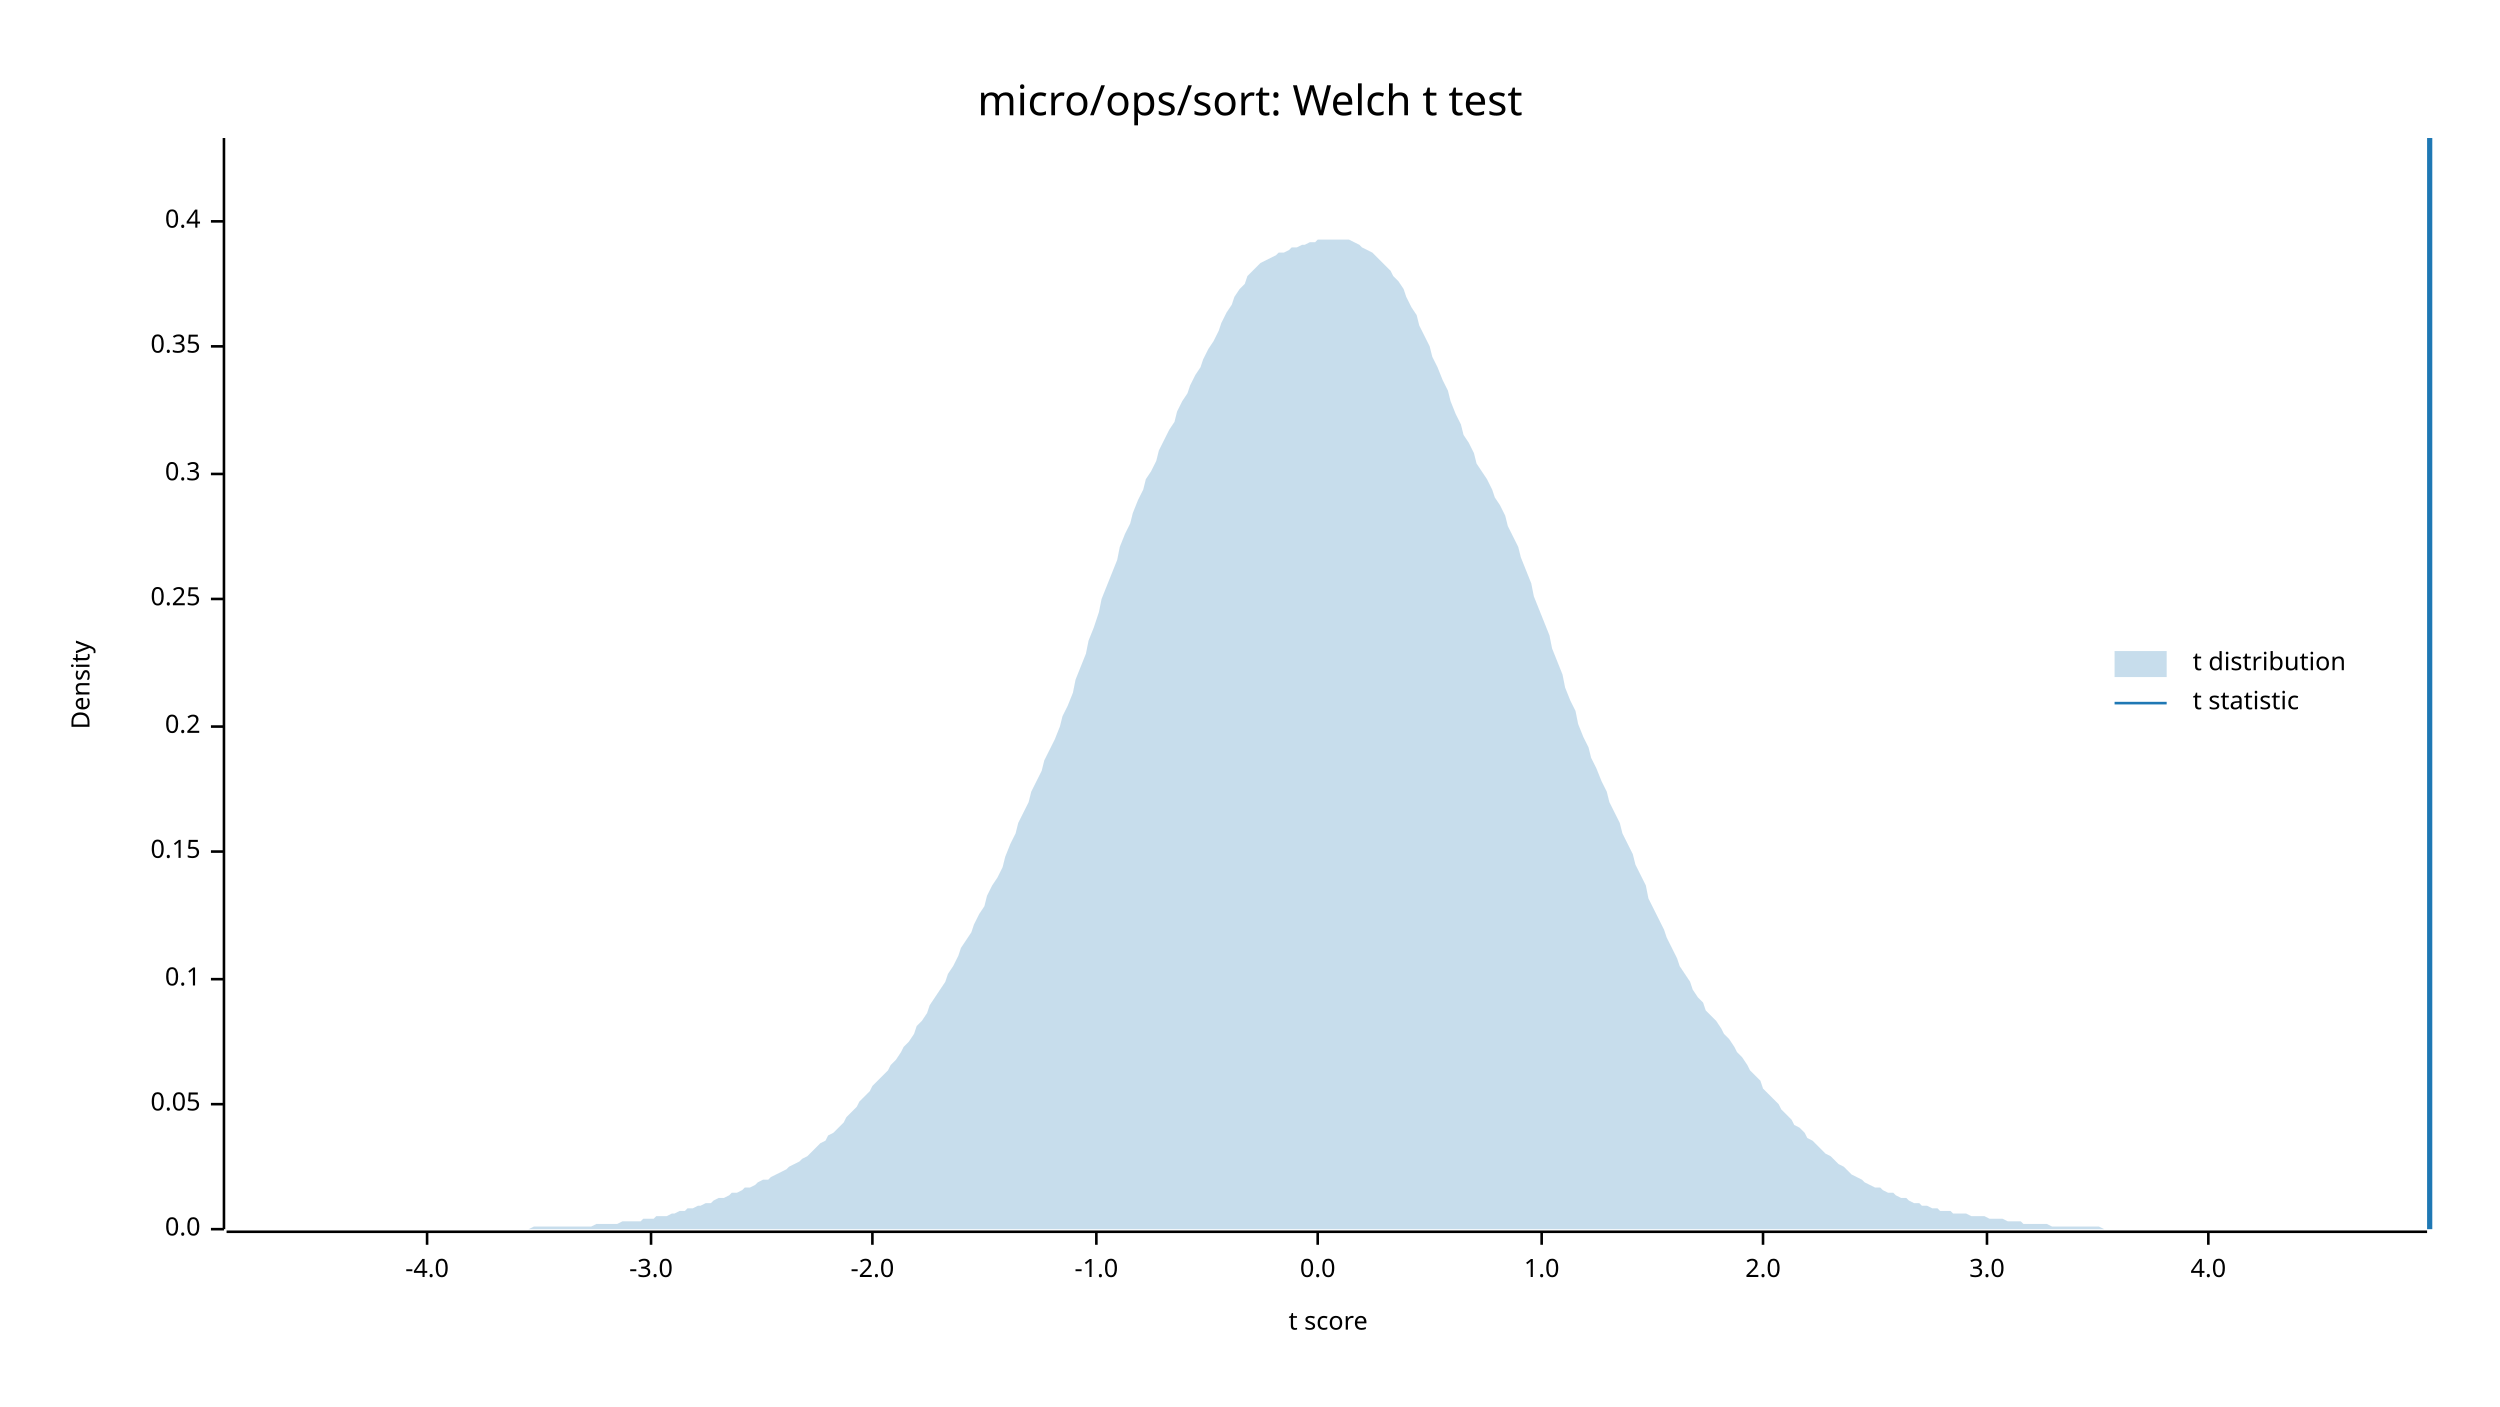
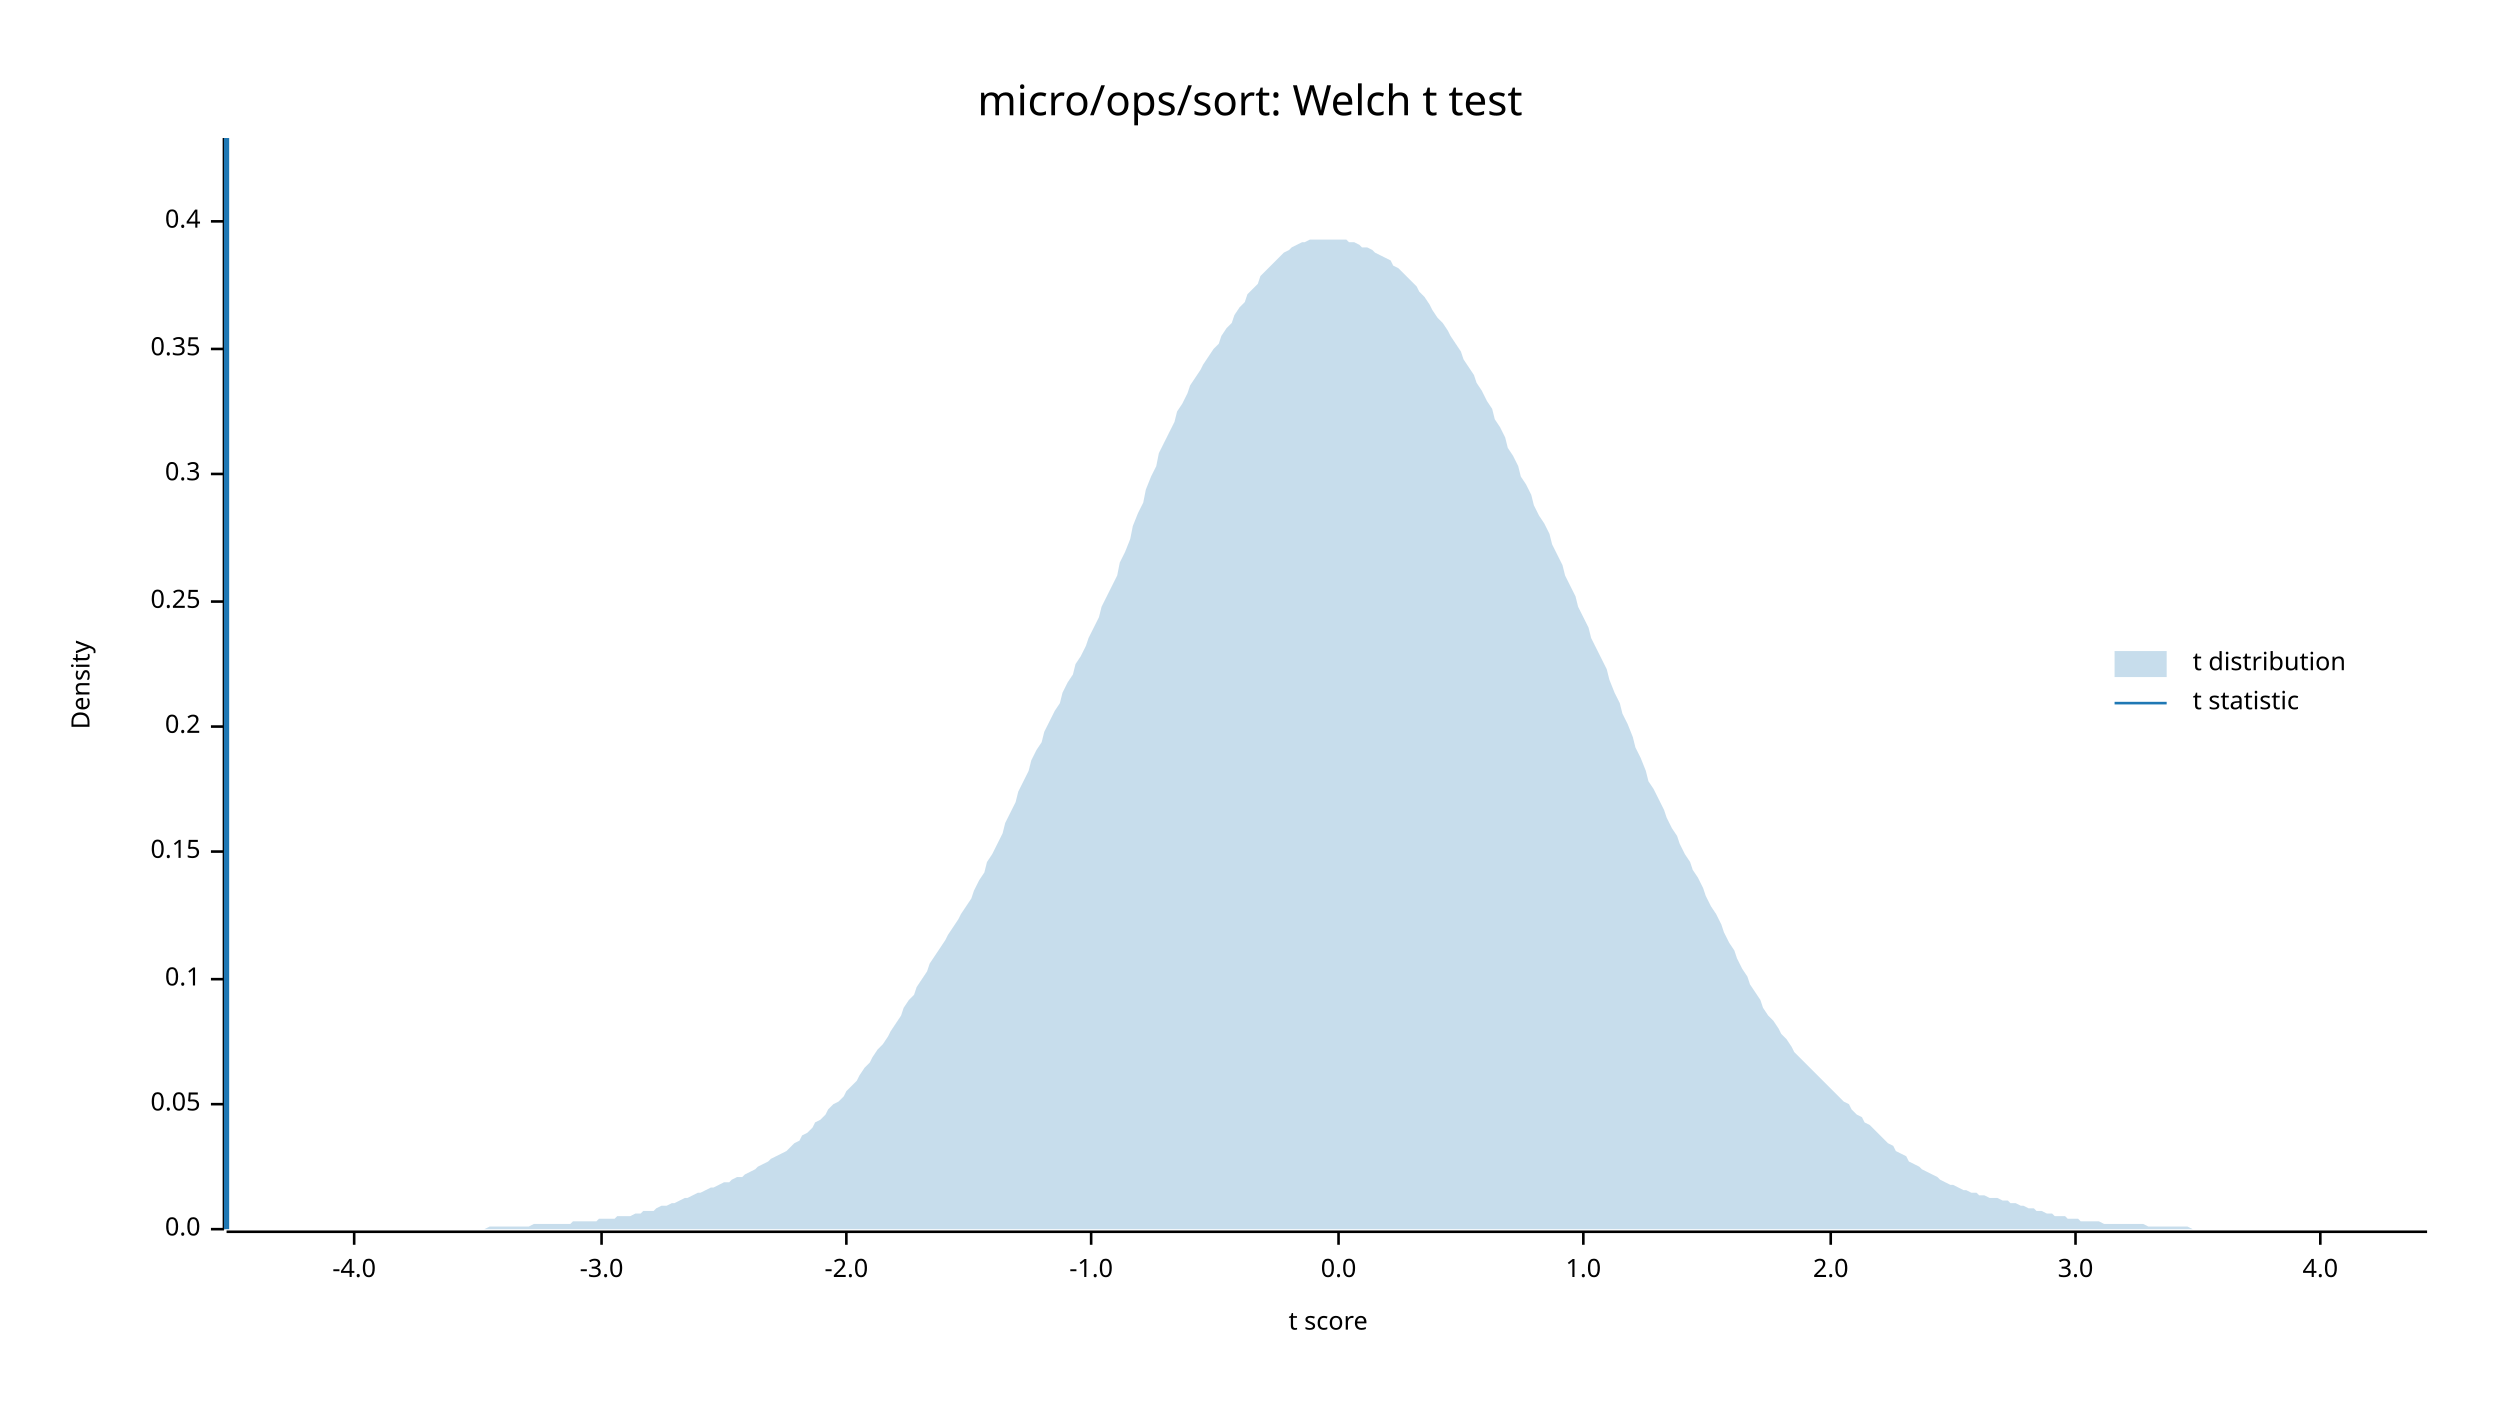
<svg xmlns="http://www.w3.org/2000/svg" width="960" height="540" viewBox="0 0 960 540">
  <text x="480" y="32" dy="0.76em" text-anchor="middle" font-family="sans-serif" font-size="16.129" opacity="1" fill="#000000">
micro/ops/sort: Welch t test
</text>
  <text x="27" y="263" dy="0.76em" text-anchor="middle" font-family="sans-serif" font-size="9.677" opacity="1" fill="#000000" transform="rotate(270, 27, 263)">
Density
</text>
  <text x="510" y="513" dy="-0.5ex" text-anchor="middle" font-family="sans-serif" font-size="9.677" opacity="1" fill="#000000">
t score
</text>
  <polyline fill="none" opacity="1" stroke="#000000" stroke-width="1" points="86,53 86,472 " />
  <text x="77" y="472" dy="0.5ex" text-anchor="end" font-family="sans-serif" font-size="9.677" opacity="1" fill="#000000">
0.0
</text>
  <polyline fill="none" opacity="1" stroke="#000000" stroke-width="1" points="81,472 86,472 " />
  <text x="77" y="424" dy="0.5ex" text-anchor="end" font-family="sans-serif" font-size="9.677" opacity="1" fill="#000000">
0.05
</text>
  <polyline fill="none" opacity="1" stroke="#000000" stroke-width="1" points="81,424 86,424 " />
  <text x="77" y="376" dy="0.5ex" text-anchor="end" font-family="sans-serif" font-size="9.677" opacity="1" fill="#000000">
0.1
</text>
  <polyline fill="none" opacity="1" stroke="#000000" stroke-width="1" points="81,376 86,376 " />
  <text x="77" y="327" dy="0.5ex" text-anchor="end" font-family="sans-serif" font-size="9.677" opacity="1" fill="#000000">
0.15
</text>
  <polyline fill="none" opacity="1" stroke="#000000" stroke-width="1" points="81,327 86,327 " />
  <text x="77" y="279" dy="0.5ex" text-anchor="end" font-family="sans-serif" font-size="9.677" opacity="1" fill="#000000">
0.2
</text>
  <polyline fill="none" opacity="1" stroke="#000000" stroke-width="1" points="81,279 86,279 " />
-   <text x="77" y="230" dy="0.5ex" text-anchor="end" font-family="sans-serif" font-size="9.677" opacity="1" fill="#000000">
+   <text x="77" y="231" dy="0.5ex" text-anchor="end" font-family="sans-serif" font-size="9.677" opacity="1" fill="#000000">
0.25
</text>
-   <polyline fill="none" opacity="1" stroke="#000000" stroke-width="1" points="81,230 86,230 " />
+   <polyline fill="none" opacity="1" stroke="#000000" stroke-width="1" points="81,231 86,231 " />
  <text x="77" y="182" dy="0.5ex" text-anchor="end" font-family="sans-serif" font-size="9.677" opacity="1" fill="#000000">
0.3
</text>
  <polyline fill="none" opacity="1" stroke="#000000" stroke-width="1" points="81,182 86,182 " />
-   <text x="77" y="133" dy="0.5ex" text-anchor="end" font-family="sans-serif" font-size="9.677" opacity="1" fill="#000000">
+   <text x="77" y="134" dy="0.5ex" text-anchor="end" font-family="sans-serif" font-size="9.677" opacity="1" fill="#000000">
0.35
</text>
-   <polyline fill="none" opacity="1" stroke="#000000" stroke-width="1" points="81,133 86,133 " />
+   <polyline fill="none" opacity="1" stroke="#000000" stroke-width="1" points="81,134 86,134 " />
  <text x="77" y="85" dy="0.5ex" text-anchor="end" font-family="sans-serif" font-size="9.677" opacity="1" fill="#000000">
0.4
</text>
  <polyline fill="none" opacity="1" stroke="#000000" stroke-width="1" points="81,85 86,85 " />
  <polyline fill="none" opacity="1" stroke="#000000" stroke-width="1" points="87,473 932,473 " />
-   <text x="164" y="483" dy="0.76em" text-anchor="middle" font-family="sans-serif" font-size="9.677" opacity="1" fill="#000000">
+   <text x="136" y="483" dy="0.76em" text-anchor="middle" font-family="sans-serif" font-size="9.677" opacity="1" fill="#000000">
-4.0
</text>
-   <polyline fill="none" opacity="1" stroke="#000000" stroke-width="1" points="164,473 164,478 " />
-   <text x="250" y="483" dy="0.76em" text-anchor="middle" font-family="sans-serif" font-size="9.677" opacity="1" fill="#000000">
+   <polyline fill="none" opacity="1" stroke="#000000" stroke-width="1" points="136,473 136,478 " />
+   <text x="231" y="483" dy="0.76em" text-anchor="middle" font-family="sans-serif" font-size="9.677" opacity="1" fill="#000000">
-3.0
</text>
-   <polyline fill="none" opacity="1" stroke="#000000" stroke-width="1" points="250,473 250,478 " />
-   <text x="335" y="483" dy="0.76em" text-anchor="middle" font-family="sans-serif" font-size="9.677" opacity="1" fill="#000000">
+   <polyline fill="none" opacity="1" stroke="#000000" stroke-width="1" points="231,473 231,478 " />
+   <text x="325" y="483" dy="0.76em" text-anchor="middle" font-family="sans-serif" font-size="9.677" opacity="1" fill="#000000">
-2.0
</text>
-   <polyline fill="none" opacity="1" stroke="#000000" stroke-width="1" points="335,473 335,478 " />
-   <text x="421" y="483" dy="0.76em" text-anchor="middle" font-family="sans-serif" font-size="9.677" opacity="1" fill="#000000">
+   <polyline fill="none" opacity="1" stroke="#000000" stroke-width="1" points="325,473 325,478 " />
+   <text x="419" y="483" dy="0.76em" text-anchor="middle" font-family="sans-serif" font-size="9.677" opacity="1" fill="#000000">
-1.0
</text>
-   <polyline fill="none" opacity="1" stroke="#000000" stroke-width="1" points="421,473 421,478 " />
-   <text x="506" y="483" dy="0.76em" text-anchor="middle" font-family="sans-serif" font-size="9.677" opacity="1" fill="#000000">
+   <polyline fill="none" opacity="1" stroke="#000000" stroke-width="1" points="419,473 419,478 " />
+   <text x="514" y="483" dy="0.76em" text-anchor="middle" font-family="sans-serif" font-size="9.677" opacity="1" fill="#000000">
0.0
</text>
-   <polyline fill="none" opacity="1" stroke="#000000" stroke-width="1" points="506,473 506,478 " />
-   <text x="592" y="483" dy="0.76em" text-anchor="middle" font-family="sans-serif" font-size="9.677" opacity="1" fill="#000000">
+   <polyline fill="none" opacity="1" stroke="#000000" stroke-width="1" points="514,473 514,478 " />
+   <text x="608" y="483" dy="0.76em" text-anchor="middle" font-family="sans-serif" font-size="9.677" opacity="1" fill="#000000">
1.0
</text>
-   <polyline fill="none" opacity="1" stroke="#000000" stroke-width="1" points="592,473 592,478 " />
-   <text x="677" y="483" dy="0.76em" text-anchor="middle" font-family="sans-serif" font-size="9.677" opacity="1" fill="#000000">
+   <polyline fill="none" opacity="1" stroke="#000000" stroke-width="1" points="608,473 608,478 " />
+   <text x="703" y="483" dy="0.76em" text-anchor="middle" font-family="sans-serif" font-size="9.677" opacity="1" fill="#000000">
2.0
</text>
-   <polyline fill="none" opacity="1" stroke="#000000" stroke-width="1" points="677,473 677,478 " />
-   <text x="763" y="483" dy="0.76em" text-anchor="middle" font-family="sans-serif" font-size="9.677" opacity="1" fill="#000000">
+   <polyline fill="none" opacity="1" stroke="#000000" stroke-width="1" points="703,473 703,478 " />
+   <text x="797" y="483" dy="0.76em" text-anchor="middle" font-family="sans-serif" font-size="9.677" opacity="1" fill="#000000">
3.0
</text>
-   <polyline fill="none" opacity="1" stroke="#000000" stroke-width="1" points="763,473 763,478 " />
-   <text x="848" y="483" dy="0.76em" text-anchor="middle" font-family="sans-serif" font-size="9.677" opacity="1" fill="#000000">
+   <polyline fill="none" opacity="1" stroke="#000000" stroke-width="1" points="797,473 797,478 " />
+   <text x="891" y="483" dy="0.76em" text-anchor="middle" font-family="sans-serif" font-size="9.677" opacity="1" fill="#000000">
4.0
</text>
-   <polyline fill="none" opacity="1" stroke="#000000" stroke-width="1" points="848,473 848,478 " />
-   <polygon opacity="0.25" fill="#1F78B4" points="87,472 88,472 90,472 92,472 93,472 95,472 97,472 98,472 100,472 102,472 103,472 105,472 107,472 109,472 110,472 112,472 114,472 115,472 117,472 119,472 120,472 122,472 124,472 125,472 127,472 129,472 131,472 132,472 134,472 136,472 137,472 139,472 141,472 142,472 144,472 146,472 147,472 149,472 151,472 153,472 154,472 156,472 158,472 159,472 161,472 163,472 164,472 166,472 168,472 169,472 171,472 173,472 175,472 176,472 178,472 180,472 181,472 183,472 185,472 186,472 188,472 190,472 191,472 193,472 195,472 197,472 198,472 200,472 202,472 203,472 205,471 207,471 208,471 210,471 212,471 214,471 215,471 217,471 219,471 220,471 222,471 224,471 225,471 227,471 229,470 230,470 232,470 234,470 236,470 237,470 239,469 241,469 242,469 244,469 246,469 247,468 249,468 251,468 252,467 254,467 256,467 258,466 259,466 261,465 263,465 264,464 266,464 268,463 269,463 271,462 273,462 274,461 276,460 278,460 280,459 281,458 283,458 285,457 286,456 288,456 290,455 291,454 293,453 295,453 296,452 298,451 300,450 302,449 303,448 305,447 307,446 308,445 310,444 312,442 313,441 315,439 317,438 318,436 320,435 322,433 324,431 325,429 327,427 329,425 330,423 332,421 334,419 335,417 337,415 339,413 341,411 342,409 344,407 346,404 347,402 349,400 351,397 352,394 354,392 356,389 357,386 359,383 361,380 363,377 364,374 366,371 368,367 369,364 371,361 373,358 374,355 376,351 378,348 379,344 381,340 383,337 385,333 386,329 388,324 390,320 391,316 393,312 395,308 396,304 398,300 400,296 401,292 403,288 405,284 407,279 408,275 410,271 412,266 413,261 415,256 417,251 418,246 420,241 422,235 423,230 425,225 427,220 429,215 430,210 432,205 434,201 435,197 437,192 439,188 440,184 442,181 444,177 445,173 447,169 449,165 451,162 452,158 454,154 456,151 457,148 459,144 461,141 462,138 464,134 466,131 468,127 469,124 471,120 473,117 474,114 476,111 478,109 479,106 481,104 483,102 484,101 486,100 488,99 490,98 491,97 493,97 495,96 496,95 498,95 500,94 501,94 503,93 505,93 506,92 508,92 510,92 512,92 513,92 515,92 517,92 518,92 520,93 522,94 523,95 525,96 527,97 528,98 530,100 532,102 534,104 535,106 537,108 539,111 540,114 542,118 544,121 545,125 547,129 549,133 550,137 552,141 554,146 556,150 557,154 559,159 561,163 562,167 564,170 566,174 567,178 569,181 571,184 573,188 574,191 576,194 578,198 579,202 581,206 583,210 584,214 586,219 588,224 589,229 591,234 593,239 595,244 596,249 598,254 600,259 601,264 603,269 605,273 606,278 608,283 610,287 611,291 613,295 615,300 617,304 618,308 620,312 622,316 623,320 625,324 627,328 628,332 630,336 632,340 633,345 635,349 637,353 639,357 640,360 642,364 644,368 645,371 647,374 649,377 650,380 652,383 654,385 655,388 657,390 659,392 661,395 662,397 664,399 666,402 667,404 669,406 671,409 672,411 674,413 676,415 677,418 679,420 681,422 683,424 684,426 686,428 688,430 689,432 691,433 693,435 694,437 696,438 698,440 700,442 701,443 703,444 705,446 706,447 708,448 710,450 711,451 713,452 715,453 716,454 718,455 720,456 722,456 723,457 725,458 727,458 728,459 730,460 732,460 733,461 735,462 737,462 738,463 740,463 742,464 744,464 745,465 747,465 749,465 750,466 752,466 754,466 755,466 757,467 759,467 760,467 762,467 764,468 766,468 767,468 769,468 771,469 772,469 774,469 776,469 777,470 779,470 781,470 782,470 784,470 786,470 788,471 789,471 791,471 793,471 794,471 796,471 798,471 799,471 801,471 803,471 804,471 806,471 808,472 810,472 811,472 813,472 815,472 816,472 818,472 820,472 821,472 823,472 825,472 827,472 828,472 830,472 832,472 833,472 835,472 837,472 838,472 840,472 842,472 843,472 845,472 847,472 849,472 850,472 852,472 854,472 855,472 857,472 859,472 860,472 862,472 864,472 865,472 867,472 869,472 871,472 872,472 874,472 876,472 877,472 879,472 881,472 882,472 884,472 886,472 887,472 889,472 891,472 893,472 894,472 896,472 898,472 899,472 901,472 903,472 904,472 906,472 908,472 909,472 911,472 913,472 915,472 916,472 918,472 920,472 921,472 923,472 925,472 926,472 928,472 930,472 932,472 932,472 87,472 " />
-   <polyline fill="none" opacity="1" stroke="#1F78B4" stroke-width="2" points="933,472 933,53 " />
+   <polyline fill="none" opacity="1" stroke="#000000" stroke-width="1" points="891,473 891,478 " />
+   <polygon opacity="0.25" fill="#1F78B4" points="87,472 88,472 90,472 92,472 93,472 95,472 97,472 98,472 100,472 102,472 103,472 105,472 107,472 109,472 110,472 112,472 114,472 115,472 117,472 119,472 120,472 122,472 124,472 125,472 127,472 129,472 131,472 132,472 134,472 136,472 137,472 139,472 141,472 142,472 144,472 146,472 147,472 149,472 151,472 153,472 154,472 156,472 158,472 159,472 161,472 163,472 164,472 166,472 168,472 169,472 171,472 173,472 175,472 176,472 178,472 180,472 181,472 183,472 185,472 186,472 188,471 190,471 191,471 193,471 195,471 197,471 198,471 200,471 202,471 203,471 205,470 207,470 208,470 210,470 212,470 214,470 215,470 217,470 219,470 220,469 222,469 224,469 225,469 227,469 229,469 230,468 232,468 234,468 236,468 237,467 239,467 241,467 242,467 244,466 246,466 247,465 249,465 251,465 252,464 254,463 256,463 258,462 259,462 261,461 263,460 264,460 266,459 268,458 269,458 271,457 273,456 274,456 276,455 278,454 280,454 281,453 283,452 285,452 286,451 288,450 290,449 291,448 293,447 295,446 296,445 298,444 300,443 302,442 303,441 305,439 307,438 308,436 310,435 312,433 313,431 315,430 317,428 318,426 320,424 322,423 324,421 325,419 327,417 329,415 330,413 332,410 334,408 335,406 337,403 339,401 341,398 342,396 344,393 346,390 347,387 349,384 351,382 352,379 354,376 356,373 357,370 359,367 361,364 363,361 364,359 366,356 368,353 369,351 371,348 373,345 374,342 376,338 378,335 379,331 381,328 383,324 385,320 386,316 388,312 390,308 391,304 393,300 395,296 396,292 398,288 400,285 401,281 403,277 405,273 407,270 408,266 410,262 412,259 413,255 415,252 417,248 418,245 420,241 422,237 423,233 425,229 427,225 429,221 430,216 432,212 434,207 435,202 437,197 439,193 440,188 442,183 444,179 445,174 447,170 449,166 451,162 452,158 454,155 456,151 457,148 459,145 461,142 462,140 464,137 466,134 468,132 469,129 471,126 473,124 474,121 476,118 478,116 479,113 481,111 483,109 484,106 486,104 488,102 490,100 491,99 493,97 495,96 496,95 498,94 500,93 501,93 503,92 505,92 506,92 508,92 510,92 512,92 513,92 515,92 517,92 518,93 520,93 522,94 523,95 525,95 527,96 528,97 530,98 532,99 534,100 535,102 537,103 539,105 540,106 542,108 544,110 545,112 547,114 549,117 550,119 552,122 554,124 556,127 557,129 559,132 561,135 562,138 564,141 566,144 567,147 569,150 571,154 573,157 574,161 576,164 578,168 579,172 581,175 583,179 584,183 586,186 588,190 589,194 591,198 593,201 595,205 596,209 598,213 600,217 601,221 603,225 605,229 606,233 608,237 610,241 611,245 613,249 615,253 617,257 618,261 620,266 622,270 623,274 625,278 627,283 628,287 630,291 632,296 633,300 635,303 637,307 639,311 640,314 642,318 644,321 645,324 647,328 649,331 650,334 652,337 654,341 655,344 657,348 659,351 661,355 662,358 664,362 666,365 667,368 669,372 671,375 672,378 674,381 676,384 677,387 679,390 681,392 683,395 684,397 686,399 688,402 689,404 691,406 693,408 694,409 696,411 698,413 700,415 701,416 703,418 705,420 706,421 708,423 710,424 711,426 713,428 715,429 716,431 718,432 720,434 722,436 723,437 725,439 727,440 728,442 730,443 732,444 733,446 735,447 737,448 738,449 740,450 742,451 744,452 745,453 747,454 749,455 750,455 752,456 754,457 755,457 757,458 759,458 760,459 762,459 764,460 766,460 767,460 769,461 771,461 772,462 774,462 776,463 777,463 779,464 781,464 782,465 784,465 786,466 788,466 789,467 791,467 793,467 794,468 796,468 798,468 799,469 801,469 803,469 804,469 806,469 808,470 810,470 811,470 813,470 815,470 816,470 818,470 820,470 821,470 823,470 825,471 827,471 828,471 830,471 832,471 833,471 835,471 837,471 838,471 840,471 842,472 843,472 845,472 847,472 849,472 850,472 852,472 854,472 855,472 857,472 859,472 860,472 862,472 864,472 865,472 867,472 869,472 871,472 872,472 874,472 876,472 877,472 879,472 881,472 882,472 884,472 886,472 887,472 889,472 891,472 893,472 894,472 896,472 898,472 899,472 901,472 903,472 904,472 906,472 908,472 909,472 911,472 913,472 915,472 916,472 918,472 920,472 921,472 923,472 925,472 926,472 928,472 930,472 932,472 932,472 87,472 " />
+   <polyline fill="none" opacity="1" stroke="#1F78B4" stroke-width="2" points="87,472 87,53 " />
  <text x="842" y="250" dy="0.76em" text-anchor="start" font-family="sans-serif" font-size="9.677" opacity="1" fill="#000000">
t distribution
</text>
  <text x="842" y="265" dy="0.76em" text-anchor="start" font-family="sans-serif" font-size="9.677" opacity="1" fill="#000000">
t statistic
</text>
  <rect x="812" y="250" width="20" height="10" opacity="0.25" fill="#1F78B4" stroke="none" />
  <polyline fill="none" opacity="1" stroke="#1F78B4" stroke-width="1" points="812,270 832,270 " />
</svg>
